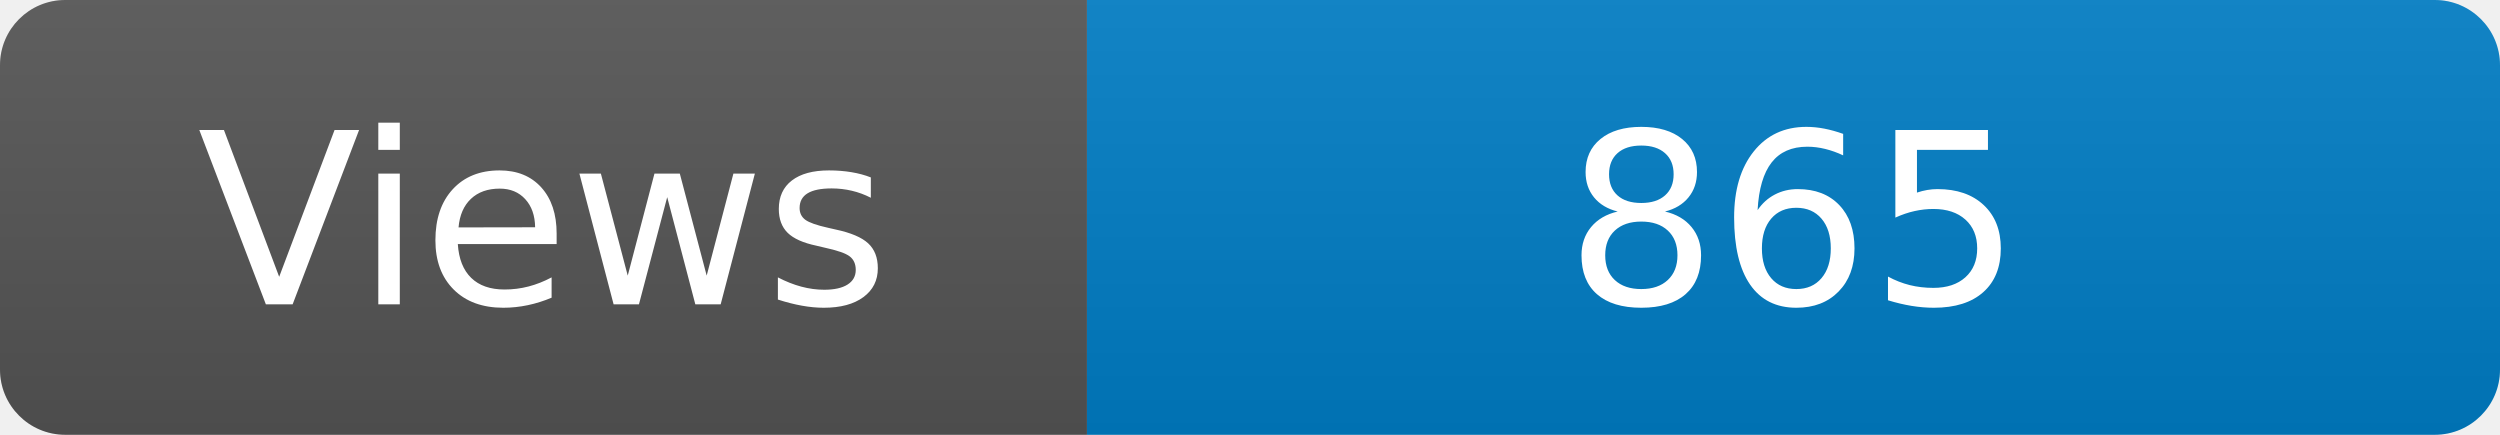
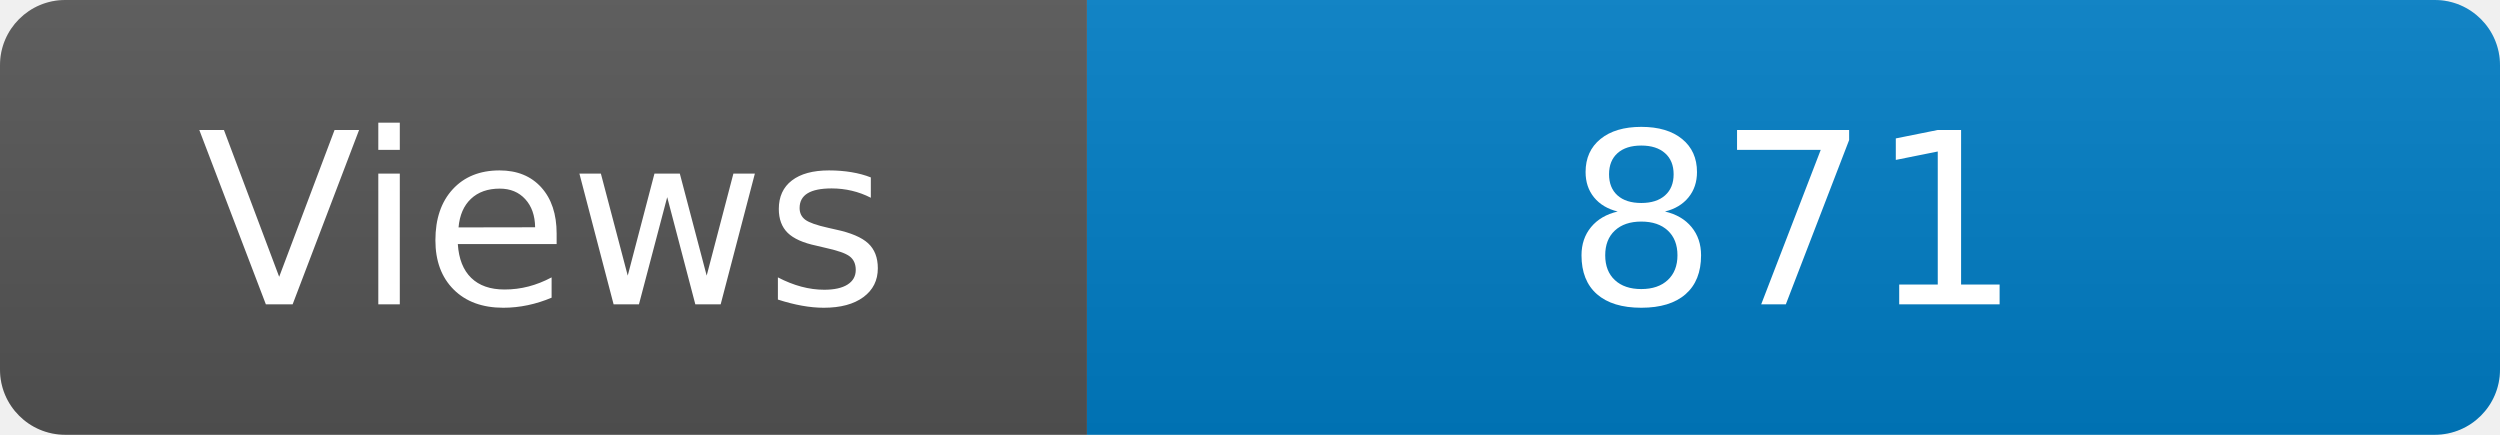
<svg xmlns="http://www.w3.org/2000/svg" width="115" height="20" role="img" aria-label="Maintained?: yes">
  <linearGradient id="s" x2="0" y2="100%">
    <stop offset="0" stop-color="#bbb" stop-opacity=".1" />
    <stop offset="1" stop-opacity=".1" />
  </linearGradient>
  <clipPath id="r">
    <rect width="115" height="20" rx="3" fill="#fff" />
  </clipPath>
  <g clip-path="url(#r)">
    <rect width="50" height="20" fill="#555" />
    <rect x="50" width="160" height="20" fill="#007ec6" />
    <rect width="115" height="20" fill="url(#s)" />
  </g>
  <g fill="#fff" text-anchor="middle" font-family="Verdana,Geneva,DejaVu Sans,sans-serif" font-size="110">
    <text x="250" y="140" transform="scale(.1)" fill="#fff">Views</text>
-     <text x="825" y="140" transform="scale(.1)" fill="#fff">865</text>
+     <text x="825" y="140" transform="scale(.1)" fill="#fff">871</text>
  </g>
</svg>
